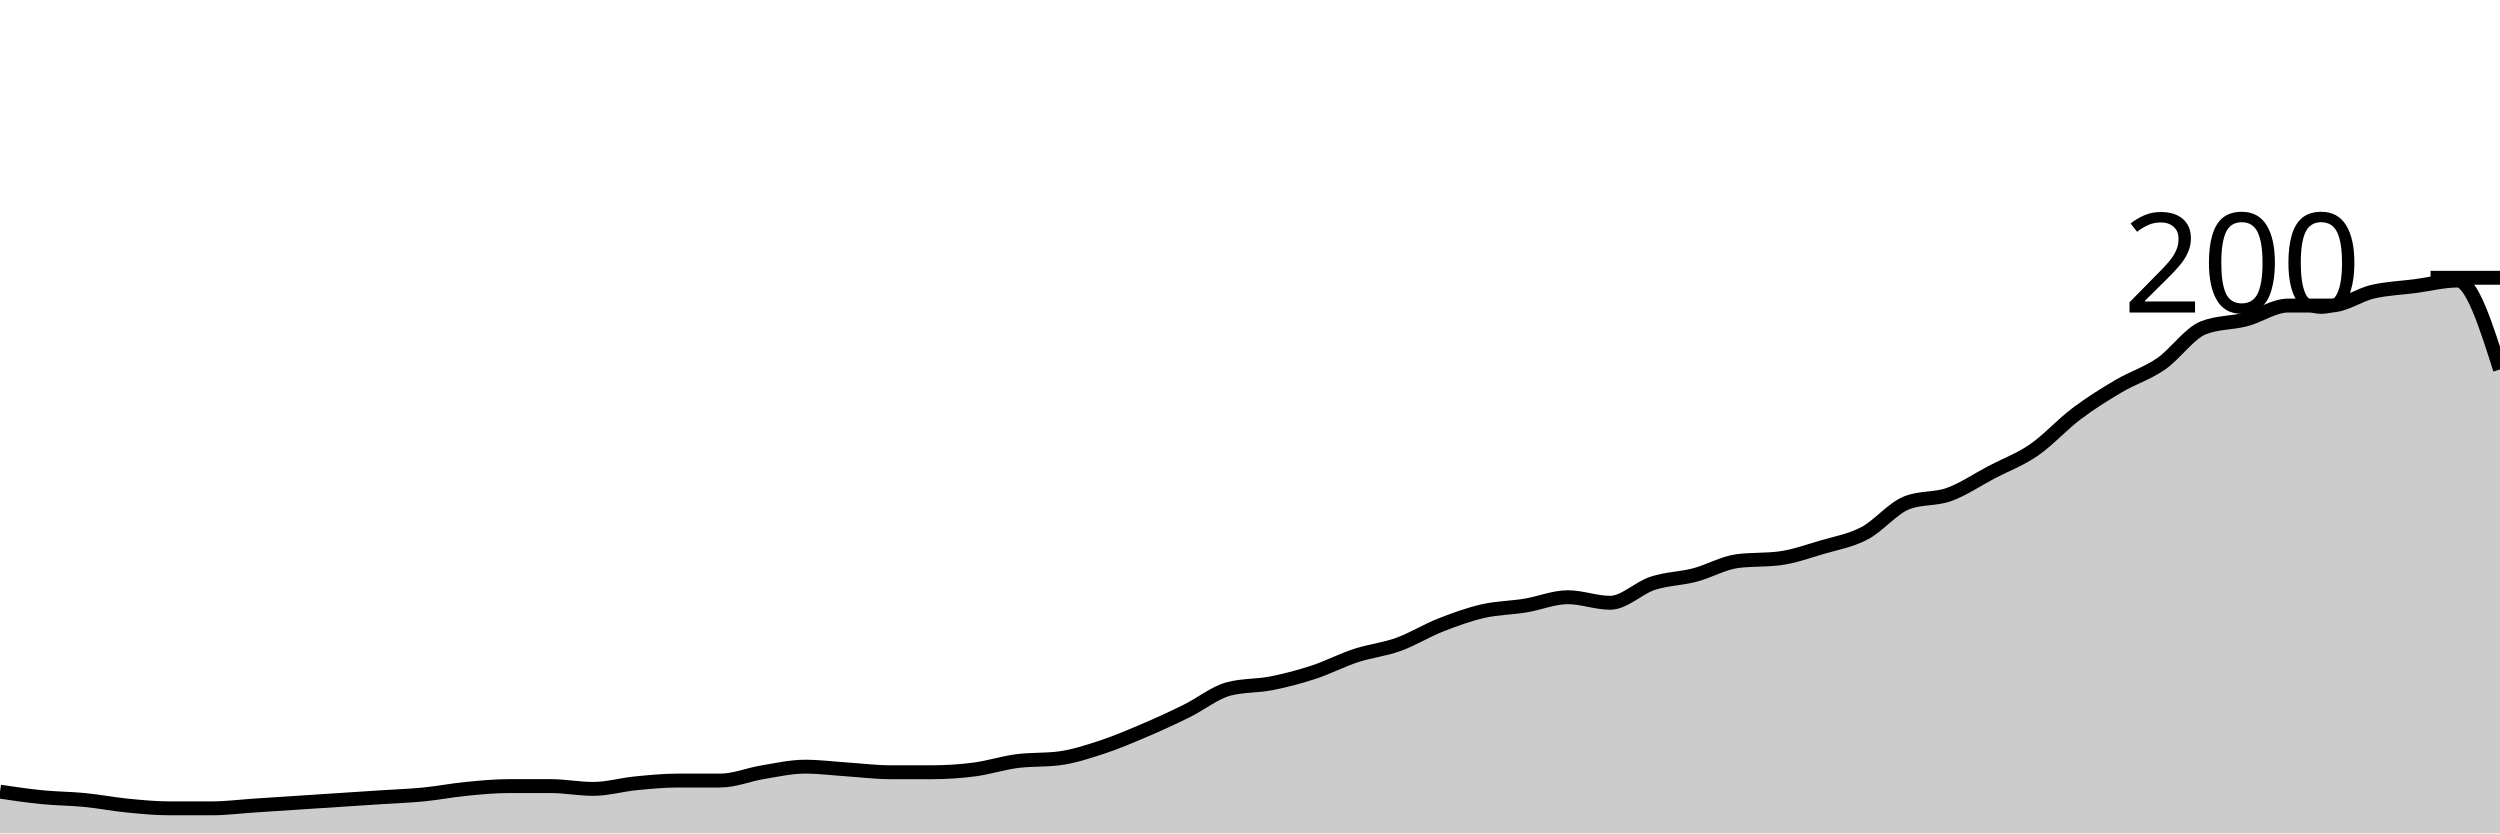
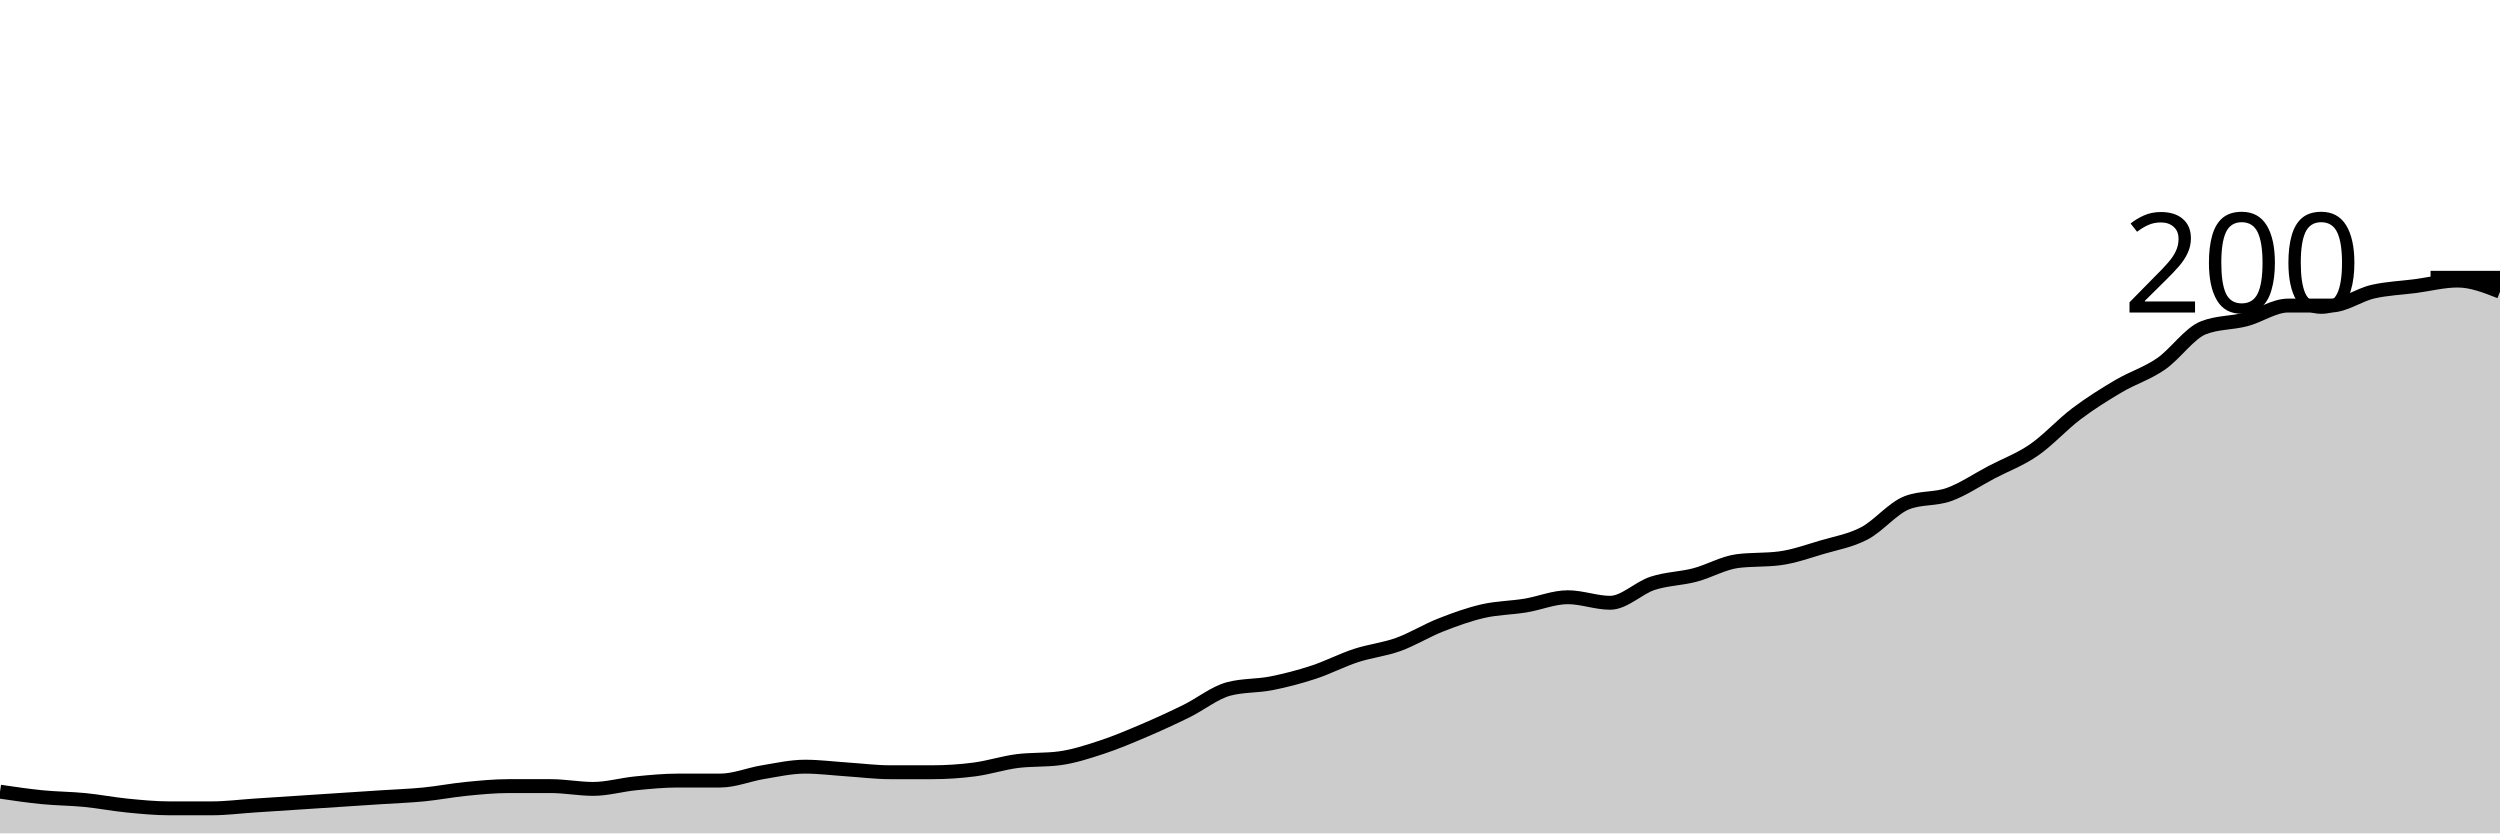
<svg xmlns="http://www.w3.org/2000/svg" viewBox="0 0 180 60">
  <g transform="translate(0,20)">
-     <path class="area" fill="rgba(0, 0, 0, 0.2)" d="M0,37C1.017,37.15,2.034,37.3,3.051,37.4C4.068,37.5,5.085,37.5,6.102,37.6C7.119,37.7,8.136,37.9,9.153,38C10.169,38.1,11.186,38.2,12.203,38.2C13.22,38.2,14.237,38.2,15.254,38.2C16.271,38.2,17.288,38.067,18.305,38C19.322,37.933,20.339,37.867,21.356,37.8C22.373,37.733,23.39,37.667,24.407,37.6C25.424,37.533,26.441,37.467,27.458,37.4C28.475,37.333,29.492,37.3,30.508,37.2C31.525,37.1,32.542,36.9,33.559,36.8C34.576,36.7,35.593,36.6,36.61,36.6C37.627,36.6,38.644,36.6,39.661,36.6C40.678,36.6,41.695,36.8,42.712,36.8C43.729,36.8,44.746,36.5,45.763,36.4C46.78,36.3,47.797,36.2,48.814,36.2C49.831,36.2,50.847,36.2,51.864,36.2C52.881,36.2,53.898,35.767,54.915,35.6C55.932,35.433,56.949,35.2,57.966,35.2C58.983,35.2,60,35.333,61.017,35.4C62.034,35.467,63.051,35.6,64.068,35.6C65.085,35.6,66.102,35.6,67.119,35.6C68.136,35.6,69.153,35.533,70.169,35.4C71.186,35.267,72.203,34.933,73.22,34.8C74.237,34.667,75.254,34.733,76.271,34.6C77.288,34.467,78.305,34.133,79.322,33.8C80.339,33.467,81.356,33.033,82.373,32.6C83.39,32.167,84.407,31.7,85.424,31.2C86.441,30.7,87.458,29.867,88.475,29.6C89.492,29.333,90.508,29.4,91.525,29.2C92.542,29,93.559,28.733,94.576,28.4C95.593,28.067,96.61,27.533,97.627,27.2C98.644,26.867,99.661,26.767,100.678,26.4C101.695,26.033,102.712,25.4,103.729,25C104.746,24.6,105.763,24.233,106.78,24C107.797,23.767,108.814,23.767,109.831,23.6C110.847,23.433,111.864,23,112.881,23C113.898,23,114.915,23.4,115.932,23.4C116.949,23.4,117.966,22.333,118.983,22C120,21.667,121.017,21.667,122.034,21.4C123.051,21.133,124.068,20.533,125.085,20.4C126.102,20.267,127.119,20.333,128.136,20.2C129.153,20.067,130.169,19.7,131.186,19.4C132.203,19.1,133.22,18.933,134.237,18.4C135.254,17.867,136.271,16.6,137.288,16.2C138.305,15.8,139.322,15.967,140.339,15.6C141.356,15.233,142.373,14.533,143.39,14C144.407,13.467,145.424,13.1,146.441,12.4C147.458,11.7,148.475,10.567,149.492,9.8C150.508,9.033,151.525,8.4,152.542,7.8C153.559,7.2,154.576,6.9,155.593,6.2C156.61,5.5,157.627,4,158.644,3.6C159.661,3.2,160.678,3.267,161.695,3C162.712,2.733,163.729,2,164.746,2C165.763,2,166.78,2,167.797,2C168.814,2,169.831,1.233,170.847,1C171.864,0.767,172.881,0.733,173.898,0.6C174.915,0.467,175.932,0.2,176.949,0.2C177.966,0.2,178.983,3.4,180,6.6L180,40C178.983,40,177.966,40,176.949,40C175.932,40,174.915,40,173.898,40C172.881,40,171.864,40,170.847,40C169.831,40,168.814,40,167.797,40C166.78,40,165.763,40,164.746,40C163.729,40,162.712,40,161.695,40C160.678,40,159.661,40,158.644,40C157.627,40,156.61,40,155.593,40C154.576,40,153.559,40,152.542,40C151.525,40,150.508,40,149.492,40C148.475,40,147.458,40,146.441,40C145.424,40,144.407,40,143.39,40C142.373,40,141.356,40,140.339,40C139.322,40,138.305,40,137.288,40C136.271,40,135.254,40,134.237,40C133.22,40,132.203,40,131.186,40C130.169,40,129.153,40,128.136,40C127.119,40,126.102,40,125.085,40C124.068,40,123.051,40,122.034,40C121.017,40,120,40,118.983,40C117.966,40,116.949,40,115.932,40C114.915,40,113.898,40,112.881,40C111.864,40,110.847,40,109.831,40C108.814,40,107.797,40,106.78,40C105.763,40,104.746,40,103.729,40C102.712,40,101.695,40,100.678,40C99.661,40,98.644,40,97.627,40C96.61,40,95.593,40,94.576,40C93.559,40,92.542,40,91.525,40C90.508,40,89.492,40,88.475,40C87.458,40,86.441,40,85.424,40C84.407,40,83.39,40,82.373,40C81.356,40,80.339,40,79.322,40C78.305,40,77.288,40,76.271,40C75.254,40,74.237,40,73.22,40C72.203,40,71.186,40,70.169,40C69.153,40,68.136,40,67.119,40C66.102,40,65.085,40,64.068,40C63.051,40,62.034,40,61.017,40C60,40,58.983,40,57.966,40C56.949,40,55.932,40,54.915,40C53.898,40,52.881,40,51.864,40C50.847,40,49.831,40,48.814,40C47.797,40,46.78,40,45.763,40C44.746,40,43.729,40,42.712,40C41.695,40,40.678,40,39.661,40C38.644,40,37.627,40,36.61,40C35.593,40,34.576,40,33.559,40C32.542,40,31.525,40,30.508,40C29.492,40,28.475,40,27.458,40C26.441,40,25.424,40,24.407,40C23.39,40,22.373,40,21.356,40C20.339,40,19.322,40,18.305,40C17.288,40,16.271,40,15.254,40C14.237,40,13.22,40,12.203,40C11.186,40,10.169,40,9.153,40C8.136,40,7.119,40,6.102,40C5.085,40,4.068,40,3.051,40C2.034,40,1.017,40,0,40Z" />
-     <path class="line" stroke="black" fill="none" d="M0,37C1.017,37.15,2.034,37.3,3.051,37.4C4.068,37.5,5.085,37.5,6.102,37.6C7.119,37.7,8.136,37.9,9.153,38C10.169,38.1,11.186,38.2,12.203,38.2C13.22,38.2,14.237,38.2,15.254,38.2C16.271,38.2,17.288,38.067,18.305,38C19.322,37.933,20.339,37.867,21.356,37.8C22.373,37.733,23.39,37.667,24.407,37.6C25.424,37.533,26.441,37.467,27.458,37.4C28.475,37.333,29.492,37.3,30.508,37.2C31.525,37.1,32.542,36.9,33.559,36.8C34.576,36.7,35.593,36.6,36.61,36.6C37.627,36.6,38.644,36.6,39.661,36.6C40.678,36.6,41.695,36.8,42.712,36.8C43.729,36.8,44.746,36.5,45.763,36.4C46.78,36.3,47.797,36.2,48.814,36.2C49.831,36.2,50.847,36.2,51.864,36.2C52.881,36.2,53.898,35.767,54.915,35.6C55.932,35.433,56.949,35.2,57.966,35.2C58.983,35.2,60,35.333,61.017,35.4C62.034,35.467,63.051,35.6,64.068,35.6C65.085,35.6,66.102,35.6,67.119,35.6C68.136,35.6,69.153,35.533,70.169,35.4C71.186,35.267,72.203,34.933,73.22,34.8C74.237,34.667,75.254,34.733,76.271,34.6C77.288,34.467,78.305,34.133,79.322,33.8C80.339,33.467,81.356,33.033,82.373,32.6C83.39,32.167,84.407,31.7,85.424,31.2C86.441,30.7,87.458,29.867,88.475,29.6C89.492,29.333,90.508,29.4,91.525,29.2C92.542,29,93.559,28.733,94.576,28.4C95.593,28.067,96.61,27.533,97.627,27.2C98.644,26.867,99.661,26.767,100.678,26.4C101.695,26.033,102.712,25.4,103.729,25C104.746,24.6,105.763,24.233,106.78,24C107.797,23.767,108.814,23.767,109.831,23.6C110.847,23.433,111.864,23,112.881,23C113.898,23,114.915,23.4,115.932,23.4C116.949,23.4,117.966,22.333,118.983,22C120,21.667,121.017,21.667,122.034,21.4C123.051,21.133,124.068,20.533,125.085,20.4C126.102,20.267,127.119,20.333,128.136,20.2C129.153,20.067,130.169,19.7,131.186,19.4C132.203,19.1,133.22,18.933,134.237,18.4C135.254,17.867,136.271,16.6,137.288,16.2C138.305,15.8,139.322,15.967,140.339,15.6C141.356,15.233,142.373,14.533,143.39,14C144.407,13.467,145.424,13.1,146.441,12.4C147.458,11.7,148.475,10.567,149.492,9.8C150.508,9.033,151.525,8.4,152.542,7.8C153.559,7.2,154.576,6.9,155.593,6.2C156.61,5.5,157.627,4,158.644,3.6C159.661,3.2,160.678,3.267,161.695,3C162.712,2.733,163.729,2,164.746,2C165.763,2,166.78,2,167.797,2C168.814,2,169.831,1.233,170.847,1C171.864,0.767,172.881,0.733,173.898,0.6C174.915,0.467,175.932,0.2,176.949,0.2C177.966,0.2,178.983,3.4,180,6.6" />
+     <path class="area" fill="rgba(0, 0, 0, 0.2)" d="M0,37C1.017,37.15,2.034,37.3,3.051,37.4C4.068,37.5,5.085,37.5,6.102,37.6C7.119,37.7,8.136,37.9,9.153,38C10.169,38.1,11.186,38.2,12.203,38.2C13.22,38.2,14.237,38.2,15.254,38.2C16.271,38.2,17.288,38.067,18.305,38C19.322,37.933,20.339,37.867,21.356,37.8C22.373,37.733,23.39,37.667,24.407,37.6C25.424,37.533,26.441,37.467,27.458,37.4C28.475,37.333,29.492,37.3,30.508,37.2C31.525,37.1,32.542,36.9,33.559,36.8C34.576,36.7,35.593,36.6,36.61,36.6C37.627,36.6,38.644,36.6,39.661,36.6C40.678,36.6,41.695,36.8,42.712,36.8C43.729,36.8,44.746,36.5,45.763,36.4C46.78,36.3,47.797,36.2,48.814,36.2C49.831,36.2,50.847,36.2,51.864,36.2C52.881,36.2,53.898,35.767,54.915,35.6C55.932,35.433,56.949,35.2,57.966,35.2C58.983,35.2,60,35.333,61.017,35.4C62.034,35.467,63.051,35.6,64.068,35.6C65.085,35.6,66.102,35.6,67.119,35.6C68.136,35.6,69.153,35.533,70.169,35.4C71.186,35.267,72.203,34.933,73.22,34.8C74.237,34.667,75.254,34.733,76.271,34.6C77.288,34.467,78.305,34.133,79.322,33.8C80.339,33.467,81.356,33.033,82.373,32.6C83.39,32.167,84.407,31.7,85.424,31.2C86.441,30.7,87.458,29.867,88.475,29.6C89.492,29.333,90.508,29.4,91.525,29.2C92.542,29,93.559,28.733,94.576,28.4C95.593,28.067,96.61,27.533,97.627,27.2C98.644,26.867,99.661,26.767,100.678,26.4C101.695,26.033,102.712,25.4,103.729,25C104.746,24.6,105.763,24.233,106.78,24C107.797,23.767,108.814,23.767,109.831,23.6C110.847,23.433,111.864,23,112.881,23C113.898,23,114.915,23.4,115.932,23.4C116.949,23.4,117.966,22.333,118.983,22C120,21.667,121.017,21.667,122.034,21.4C123.051,21.133,124.068,20.533,125.085,20.4C126.102,20.267,127.119,20.333,128.136,20.2C129.153,20.067,130.169,19.7,131.186,19.4C132.203,19.1,133.22,18.933,134.237,18.4C135.254,17.867,136.271,16.6,137.288,16.2C138.305,15.8,139.322,15.967,140.339,15.6C141.356,15.233,142.373,14.533,143.39,14C144.407,13.467,145.424,13.1,146.441,12.4C147.458,11.7,148.475,10.567,149.492,9.8C150.508,9.033,151.525,8.4,152.542,7.8C153.559,7.2,154.576,6.9,155.593,6.2C156.61,5.5,157.627,4,158.644,3.6C159.661,3.2,160.678,3.267,161.695,3C162.712,2.733,163.729,2,164.746,2C165.763,2,166.78,2,167.797,2C168.814,2,169.831,1.233,170.847,1C171.864,0.767,172.881,0.733,173.898,0.6C174.915,0.467,175.932,0.2,176.949,0.2C177.966,0.2,178.983,0.6,180,1L180,40C178.983,40,177.966,40,176.949,40C175.932,40,174.915,40,173.898,40C172.881,40,171.864,40,170.847,40C169.831,40,168.814,40,167.797,40C166.78,40,165.763,40,164.746,40C163.729,40,162.712,40,161.695,40C160.678,40,159.661,40,158.644,40C157.627,40,156.61,40,155.593,40C154.576,40,153.559,40,152.542,40C151.525,40,150.508,40,149.492,40C148.475,40,147.458,40,146.441,40C145.424,40,144.407,40,143.39,40C142.373,40,141.356,40,140.339,40C139.322,40,138.305,40,137.288,40C136.271,40,135.254,40,134.237,40C133.22,40,132.203,40,131.186,40C130.169,40,129.153,40,128.136,40C127.119,40,126.102,40,125.085,40C124.068,40,123.051,40,122.034,40C121.017,40,120,40,118.983,40C117.966,40,116.949,40,115.932,40C114.915,40,113.898,40,112.881,40C111.864,40,110.847,40,109.831,40C108.814,40,107.797,40,106.78,40C105.763,40,104.746,40,103.729,40C102.712,40,101.695,40,100.678,40C99.661,40,98.644,40,97.627,40C96.61,40,95.593,40,94.576,40C93.559,40,92.542,40,91.525,40C90.508,40,89.492,40,88.475,40C87.458,40,86.441,40,85.424,40C84.407,40,83.39,40,82.373,40C81.356,40,80.339,40,79.322,40C78.305,40,77.288,40,76.271,40C75.254,40,74.237,40,73.22,40C72.203,40,71.186,40,70.169,40C69.153,40,68.136,40,67.119,40C66.102,40,65.085,40,64.068,40C63.051,40,62.034,40,61.017,40C60,40,58.983,40,57.966,40C56.949,40,55.932,40,54.915,40C53.898,40,52.881,40,51.864,40C50.847,40,49.831,40,48.814,40C47.797,40,46.78,40,45.763,40C44.746,40,43.729,40,42.712,40C41.695,40,40.678,40,39.661,40C38.644,40,37.627,40,36.61,40C35.593,40,34.576,40,33.559,40C32.542,40,31.525,40,30.508,40C29.492,40,28.475,40,27.458,40C26.441,40,25.424,40,24.407,40C23.39,40,22.373,40,21.356,40C20.339,40,19.322,40,18.305,40C17.288,40,16.271,40,15.254,40C14.237,40,13.22,40,12.203,40C11.186,40,10.169,40,9.153,40C8.136,40,7.119,40,6.102,40C5.085,40,4.068,40,3.051,40C2.034,40,1.017,40,0,40Z" />
+     <path class="line" stroke="black" fill="none" d="M0,37C1.017,37.15,2.034,37.3,3.051,37.4C4.068,37.5,5.085,37.5,6.102,37.6C7.119,37.7,8.136,37.9,9.153,38C10.169,38.1,11.186,38.2,12.203,38.2C13.22,38.2,14.237,38.2,15.254,38.2C16.271,38.2,17.288,38.067,18.305,38C19.322,37.933,20.339,37.867,21.356,37.8C22.373,37.733,23.39,37.667,24.407,37.6C25.424,37.533,26.441,37.467,27.458,37.4C28.475,37.333,29.492,37.3,30.508,37.2C31.525,37.1,32.542,36.9,33.559,36.8C34.576,36.7,35.593,36.6,36.61,36.6C37.627,36.6,38.644,36.6,39.661,36.6C40.678,36.6,41.695,36.8,42.712,36.8C43.729,36.8,44.746,36.5,45.763,36.4C46.78,36.3,47.797,36.2,48.814,36.2C49.831,36.2,50.847,36.2,51.864,36.2C52.881,36.2,53.898,35.767,54.915,35.6C55.932,35.433,56.949,35.2,57.966,35.2C58.983,35.2,60,35.333,61.017,35.4C62.034,35.467,63.051,35.6,64.068,35.6C65.085,35.6,66.102,35.6,67.119,35.6C68.136,35.6,69.153,35.533,70.169,35.4C71.186,35.267,72.203,34.933,73.22,34.8C74.237,34.667,75.254,34.733,76.271,34.6C77.288,34.467,78.305,34.133,79.322,33.8C80.339,33.467,81.356,33.033,82.373,32.6C83.39,32.167,84.407,31.7,85.424,31.2C86.441,30.7,87.458,29.867,88.475,29.6C89.492,29.333,90.508,29.4,91.525,29.2C92.542,29,93.559,28.733,94.576,28.4C95.593,28.067,96.61,27.533,97.627,27.2C98.644,26.867,99.661,26.767,100.678,26.4C101.695,26.033,102.712,25.4,103.729,25C104.746,24.6,105.763,24.233,106.78,24C107.797,23.767,108.814,23.767,109.831,23.6C110.847,23.433,111.864,23,112.881,23C113.898,23,114.915,23.4,115.932,23.4C116.949,23.4,117.966,22.333,118.983,22C120,21.667,121.017,21.667,122.034,21.4C123.051,21.133,124.068,20.533,125.085,20.4C126.102,20.267,127.119,20.333,128.136,20.2C129.153,20.067,130.169,19.7,131.186,19.4C132.203,19.1,133.22,18.933,134.237,18.4C135.254,17.867,136.271,16.6,137.288,16.2C138.305,15.8,139.322,15.967,140.339,15.6C141.356,15.233,142.373,14.533,143.39,14C144.407,13.467,145.424,13.1,146.441,12.4C147.458,11.7,148.475,10.567,149.492,9.8C150.508,9.033,151.525,8.4,152.542,7.8C153.559,7.2,154.576,6.9,155.593,6.2C156.61,5.5,157.627,4,158.644,3.6C159.661,3.2,160.678,3.267,161.695,3C162.712,2.733,163.729,2,164.746,2C165.763,2,166.78,2,167.797,2C168.814,2,169.831,1.233,170.847,1C171.864,0.767,172.881,0.733,173.898,0.6C174.915,0.467,175.932,0.2,176.949,0.2C177.966,0.2,178.983,0.6,180,1" />
    <path class="axis-ceiling" stroke-width="1" stroke="black" fill="none" d="M175,0L180,0" />
    <text class="axis-ceiling-label" font-family="sans-serif" text-anchor="end" font-size="10px" x="170" y="2.5">200</text>
  </g>
</svg>
